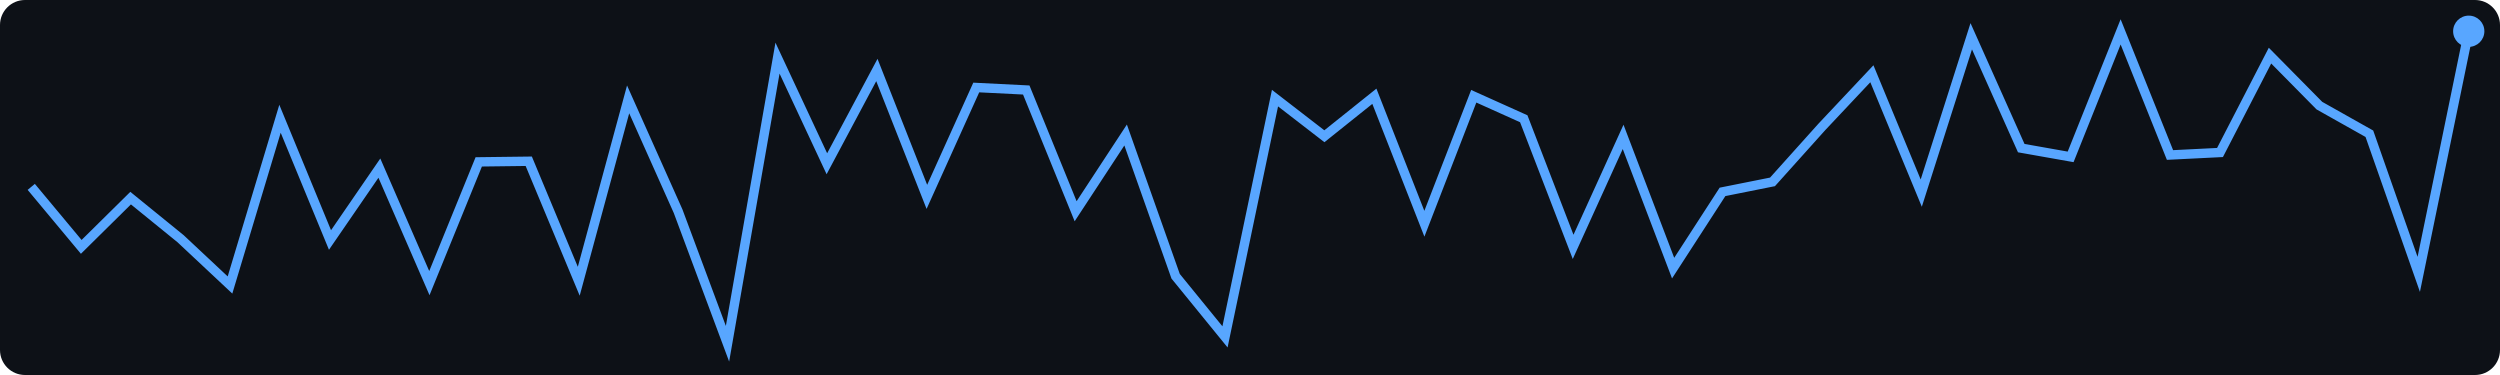
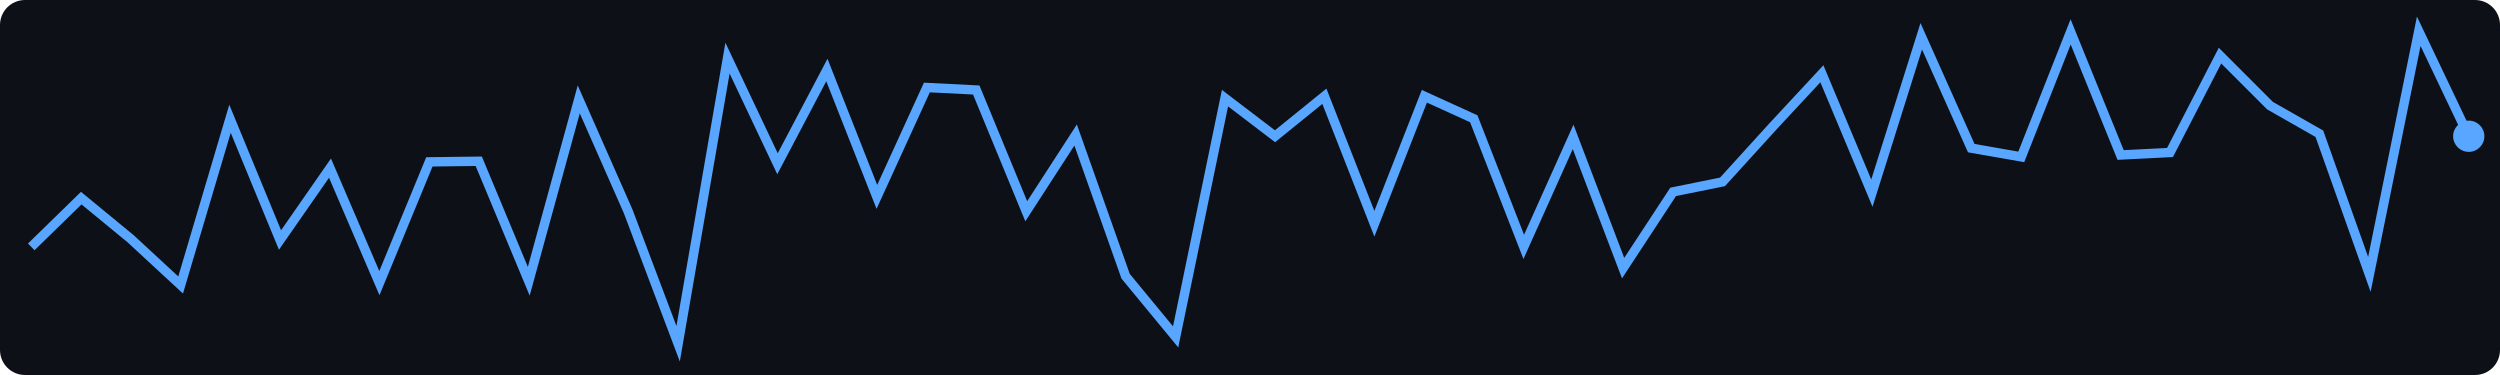
<svg xmlns="http://www.w3.org/2000/svg" width="400" height="60">
  <rect width="400" height="60" fill="#0d1117" rx="4" />
-   <polyline points="5.0,29.9 13.0,39.5 20.9,31.7 28.9,38.2 36.8,45.6 44.8,19.0 52.8,38.4 60.7,26.9 68.7,45.3 76.6,25.9 84.6,25.8 92.6,45.0 100.5,15.9 108.5,33.8 116.4,55.0 124.4,9.3 132.3,26.2 140.3,11.2 148.3,31.5 156.2,14.0 164.2,14.4 172.1,33.8 180.1,21.6 188.1,44.2 196.0,53.9 204.0,15.7 211.9,21.8 219.9,15.4 227.9,35.8 235.8,15.4 243.8,19.0 251.7,39.5 259.7,21.9 267.7,42.9 275.6,30.7 283.6,29.1 291.5,20.3 299.5,11.8 307.4,30.9 315.4,5.8 323.4,23.7 331.3,25.1 339.3,5.1 347.2,24.8 355.2,24.4 363.2,8.9 371.1,16.9 379.1,21.4 387.0,43.9 395.0,5.0" fill="none" stroke="#58a6ff" stroke-width="1.5" />
-   <circle cx="395.0" cy="5.0" r="2.5" fill="#58a6ff" />
+   <polyline points="5.0,39.5 13.0,31.7 20.9,38.2 28.9,45.6 36.8,19.0 44.8,38.4 52.8,26.9 60.7,45.3 68.7,25.9 76.6,25.8 84.6,45.0 92.6,15.9 100.5,33.8 108.5,55.0 116.4,9.3 124.4,26.2 132.3,11.2 140.3,31.5 148.3,14.0 156.2,14.4 164.2,33.8 172.1,21.6 180.1,44.2 188.1,53.9 196.0,15.7 204.0,21.8 211.9,15.4 219.9,35.8 227.9,15.4 235.8,19.0 243.8,39.5 251.7,21.9 259.7,42.9 267.7,30.7 275.6,29.1 283.6,20.3 291.5,11.8 299.5,30.9 307.4,5.8 315.4,23.7 323.4,25.1 331.3,5.1 339.3,24.8 347.2,24.4 355.2,8.9 363.2,16.9 371.1,21.4 379.1,43.9 387.0,5.0 395.0,21.8" fill="none" stroke="#58a6ff" stroke-width="1.5" />
+   <circle cx="395.0" cy="21.8" r="2.5" fill="#58a6ff" />
</svg>
